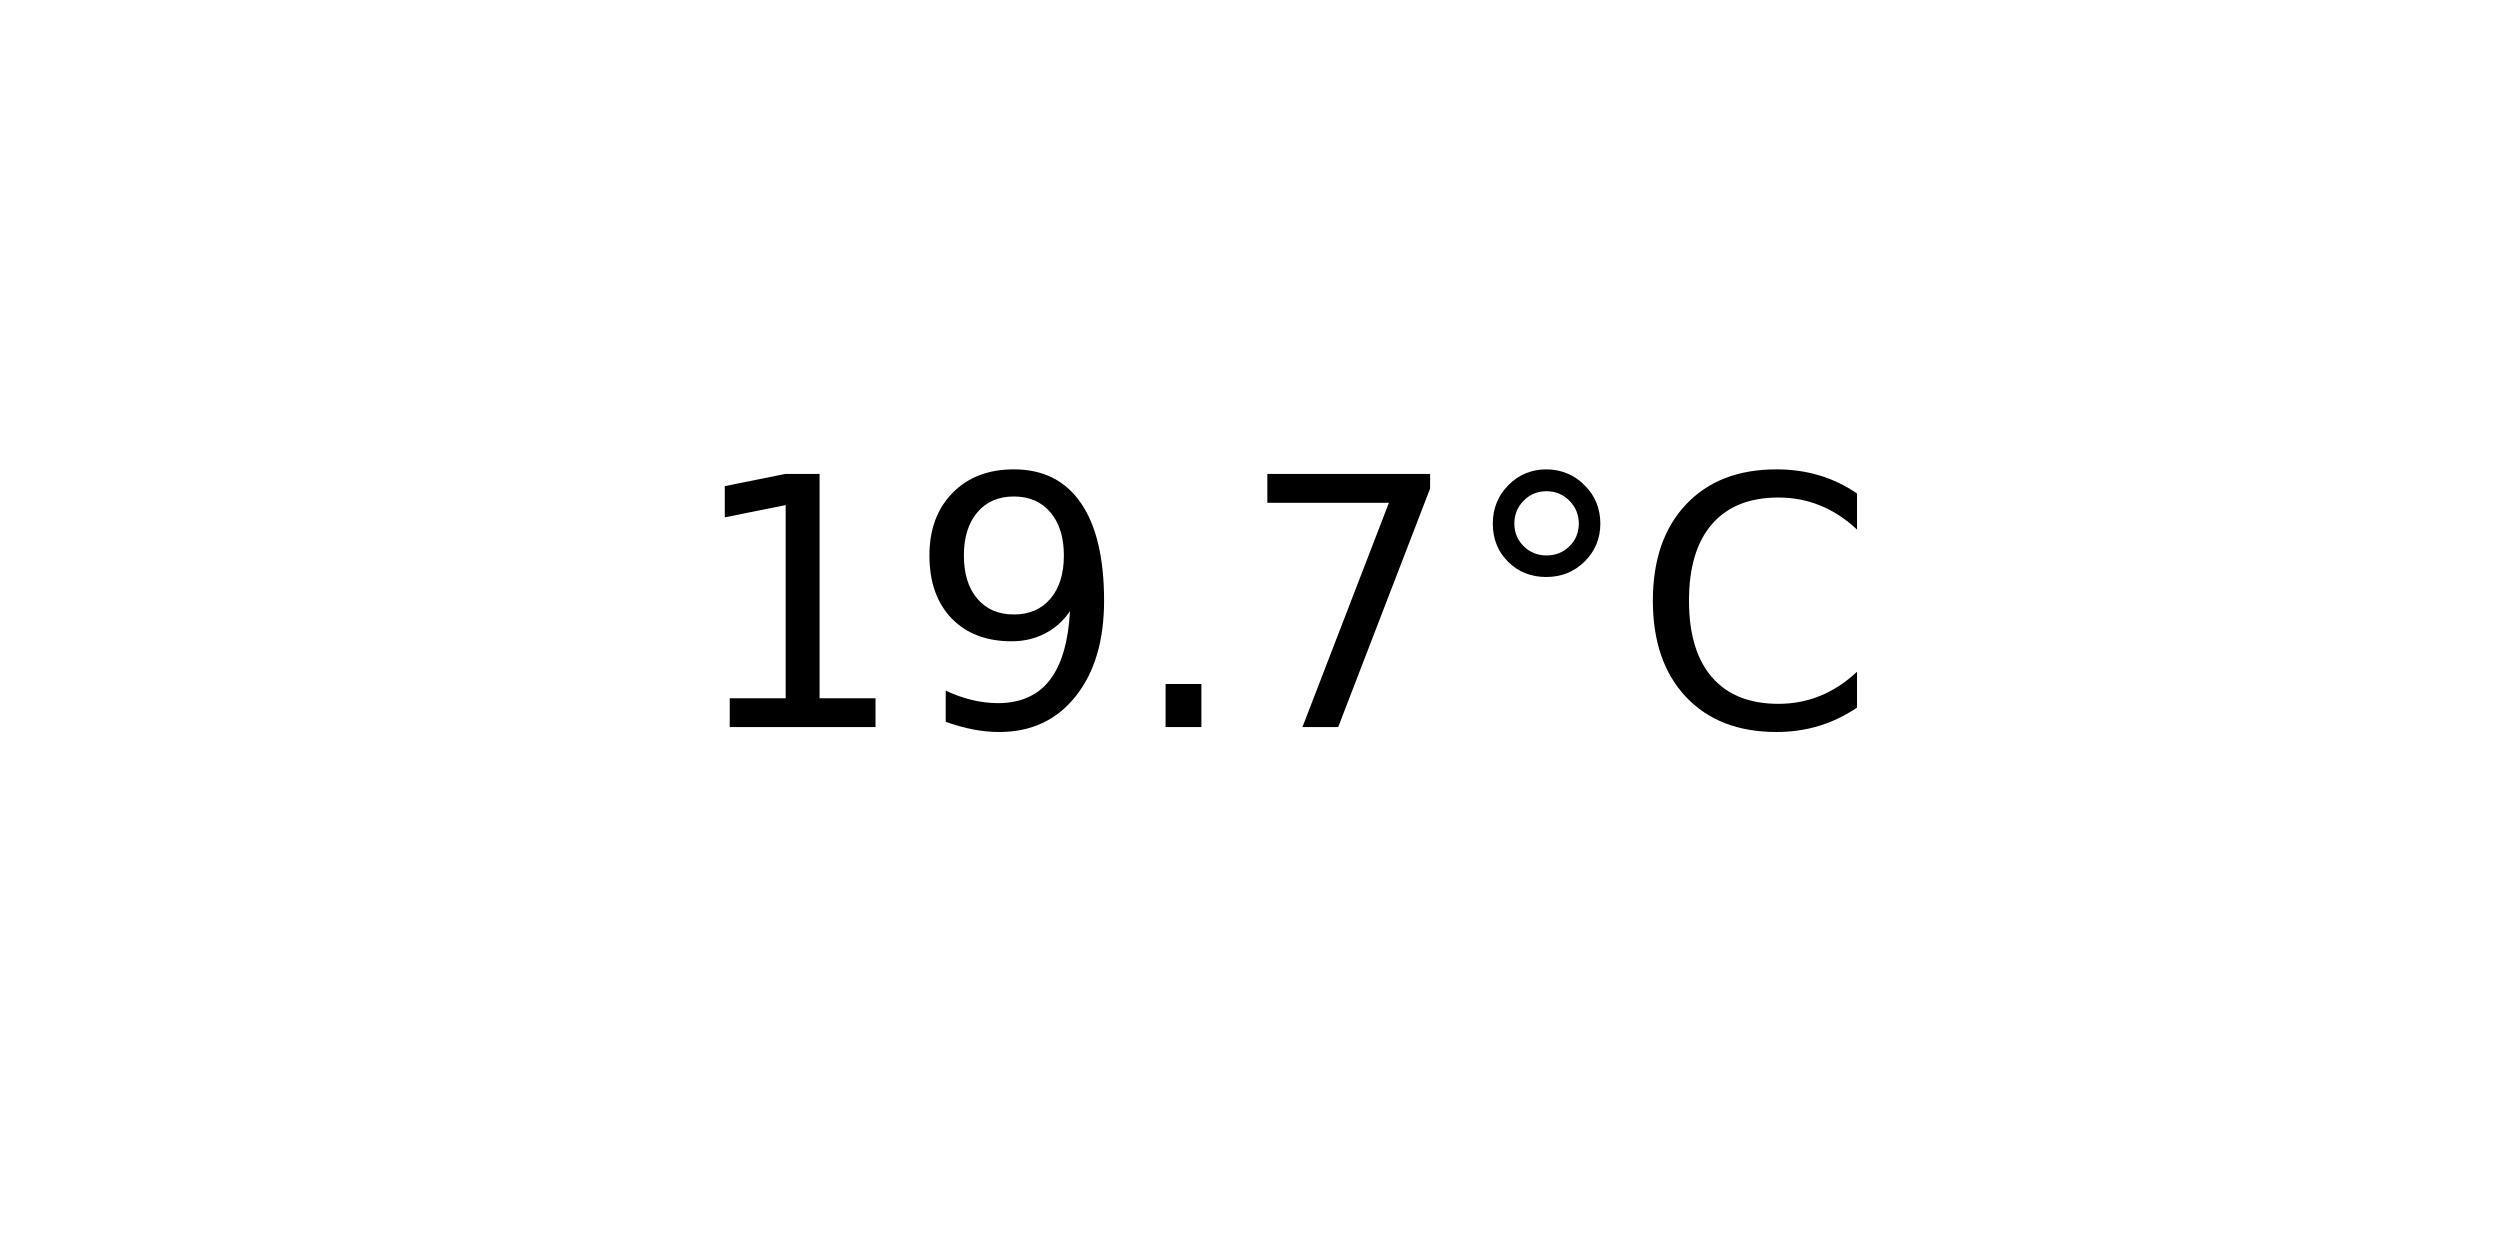
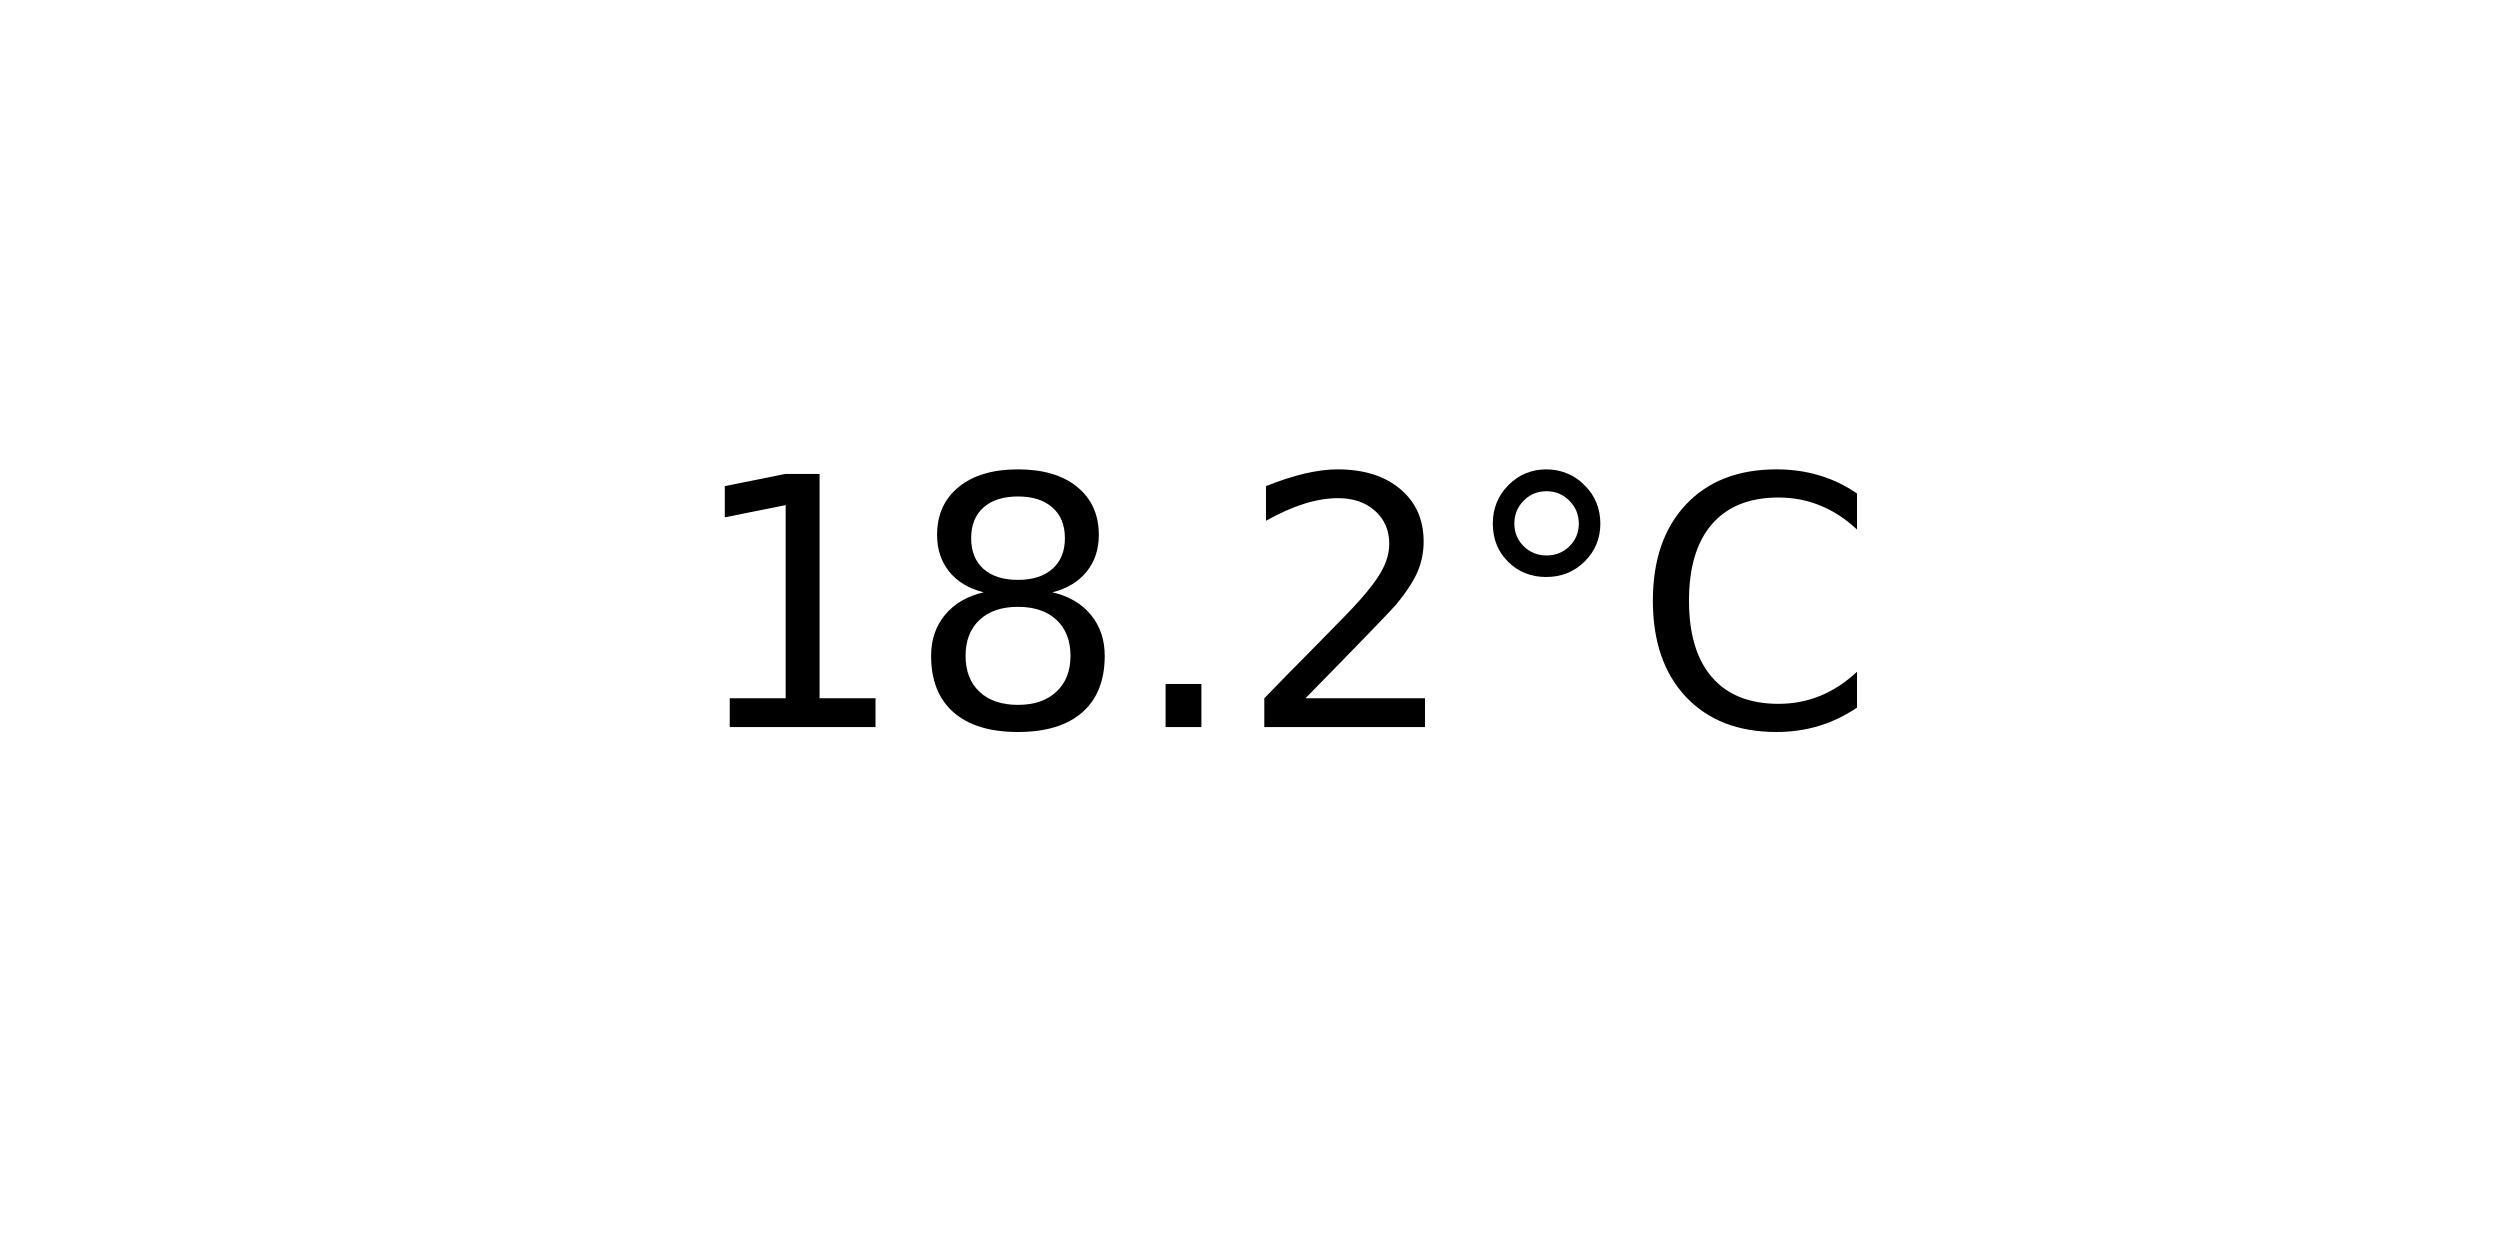
<svg xmlns="http://www.w3.org/2000/svg" xmlns:xlink="http://www.w3.org/1999/xlink" width="72pt" height="36pt" viewBox="0 0 72 36" version="1.1">
  <defs>
    <style type="text/css">*{stroke-linejoin: round; stroke-linecap: butt}</style>
  </defs>
  <g id="figure_1">
    <g id="axes_1">
      <g id="text_1">
        <g transform="translate(19.77578 20.93937) scale(0.1 -0.1)">
          <defs>
            <path id="DejaVuSans-31" d="M 794 531  L 1825 531  L 1825 4091  L 703 3866  L 703 4441  L 1819 4666  L 2450 4666  L 2450 531  L 3481 531  L 3481 0  L 794 0  L 794 531  z " transform="scale(0.015625)" />
-             <path id="DejaVuSans-39" d="M 703 97  L 703 672  Q 941 559 1184 500  Q 1428 441 1663 441  Q 2288 441 2617 861  Q 2947 1281 2994 2138  Q 2813 1869 2534 1725  Q 2256 1581 1919 1581  Q 1219 1581 811 2004  Q 403 2428 403 3163  Q 403 3881 828 4315  Q 1253 4750 1959 4750  Q 2769 4750 3195 4129  Q 3622 3509 3622 2328  Q 3622 1225 3098 567  Q 2575 -91 1691 -91  Q 1453 -91 1209 -44  Q 966 3 703 97  z M 1959 2075  Q 2384 2075 2632 2365  Q 2881 2656 2881 3163  Q 2881 3666 2632 3958  Q 2384 4250 1959 4250  Q 1534 4250 1286 3958  Q 1038 3666 1038 3163  Q 1038 2656 1286 2365  Q 1534 2075 1959 2075  z " transform="scale(0.015625)" />
+             <path id="DejaVuSans-38" d="M 2034 2216  Q 1584 2216 1326 1975  Q 1069 1734 1069 1313  Q 1069 891 1326 650  Q 1584 409 2034 409  Q 2484 409 2743 651  Q 3003 894 3003 1313  Q 3003 1734 2745 1975  Q 2488 2216 2034 2216  z M 1403 2484  Q 997 2584 770 2862  Q 544 3141 544 3541  Q 544 4100 942 4425  Q 1341 4750 2034 4750  Q 2731 4750 3128 4425  Q 3525 4100 3525 3541  Q 3525 3141 3298 2862  Q 3072 2584 2669 2484  Q 3125 2378 3379 2068  Q 3634 1759 3634 1313  Q 3634 634 3220 271  Q 2806 -91 2034 -91  Q 1263 -91 848 271  Q 434 634 434 1313  Q 434 1759 690 2068  Q 947 2378 1403 2484  z M 1172 3481  Q 1172 3119 1398 2916  Q 1625 2713 2034 2713  Q 2441 2713 2670 2916  Q 2900 3119 2900 3481  Q 2900 3844 2670 4047  Q 2441 4250 2034 4250  Q 1625 4250 1398 4047  Q 1172 3844 1172 3481  z " transform="scale(0.015625)" />
            <path id="DejaVuSans-2e" d="M 684 794  L 1344 794  L 1344 0  L 684 0  L 684 794  z " transform="scale(0.015625)" />
-             <path id="DejaVuSans-37" d="M 525 4666  L 3525 4666  L 3525 4397  L 1831 0  L 1172 0  L 2766 4134  L 525 4134  L 525 4666  z " transform="scale(0.015625)" />
+             <path id="DejaVuSans-32" d="M 1228 531  L 3431 531  L 3431 0  L 469 0  L 469 531  Q 828 903 1448 1529  Q 2069 2156 2228 2338  Q 2531 2678 2651 2914  Q 2772 3150 2772 3378  Q 2772 3750 2511 3984  Q 2250 4219 1831 4219  Q 1534 4219 1204 4116  Q 875 4013 500 3803  L 500 4441  Q 881 4594 1212 4672  Q 1544 4750 1819 4750  Q 2544 4750 2975 4387  Q 3406 4025 3406 3419  Q 3406 3131 3298 2873  Q 3191 2616 2906 2266  Q 2828 2175 2409 1742  Q 1991 1309 1228 531  z " transform="scale(0.015625)" />
            <path id="DejaVuSans-b0" d="M 1600 4347  Q 1350 4347 1178 4173  Q 1006 4000 1006 3750  Q 1006 3503 1178 3333  Q 1350 3163 1600 3163  Q 1850 3163 2022 3333  Q 2194 3503 2194 3750  Q 2194 3997 2020 4172  Q 1847 4347 1600 4347  z M 1600 4750  Q 1800 4750 1984 4673  Q 2169 4597 2303 4453  Q 2447 4313 2519 4134  Q 2591 3956 2591 3750  Q 2591 3338 2302 3052  Q 2013 2766 1594 2766  Q 1172 2766 890 3047  Q 609 3328 609 3750  Q 609 4169 896 4459  Q 1184 4750 1600 4750  z " transform="scale(0.015625)" />
            <path id="DejaVuSans-43" d="M 4122 4306  L 4122 3641  Q 3803 3938 3442 4084  Q 3081 4231 2675 4231  Q 1875 4231 1450 3742  Q 1025 3253 1025 2328  Q 1025 1406 1450 917  Q 1875 428 2675 428  Q 3081 428 3442 575  Q 3803 722 4122 1019  L 4122 359  Q 3791 134 3420 21  Q 3050 -91 2638 -91  Q 1578 -91 968 557  Q 359 1206 359 2328  Q 359 3453 968 4101  Q 1578 4750 2638 4750  Q 3056 4750 3426 4639  Q 3797 4528 4122 4306  z " transform="scale(0.015625)" />
          </defs>
          <use xlink:href="#DejaVuSans-31" />
-           <use xlink:href="#DejaVuSans-39" x="63.623" />
+           <use xlink:href="#DejaVuSans-38" x="63.623" />
          <use xlink:href="#DejaVuSans-2e" x="127.246" />
-           <use xlink:href="#DejaVuSans-37" x="159.033" />
+           <use xlink:href="#DejaVuSans-32" x="159.033" />
          <use xlink:href="#DejaVuSans-b0" x="222.656" />
          <use xlink:href="#DejaVuSans-43" x="272.656" />
        </g>
      </g>
    </g>
  </g>
</svg>
